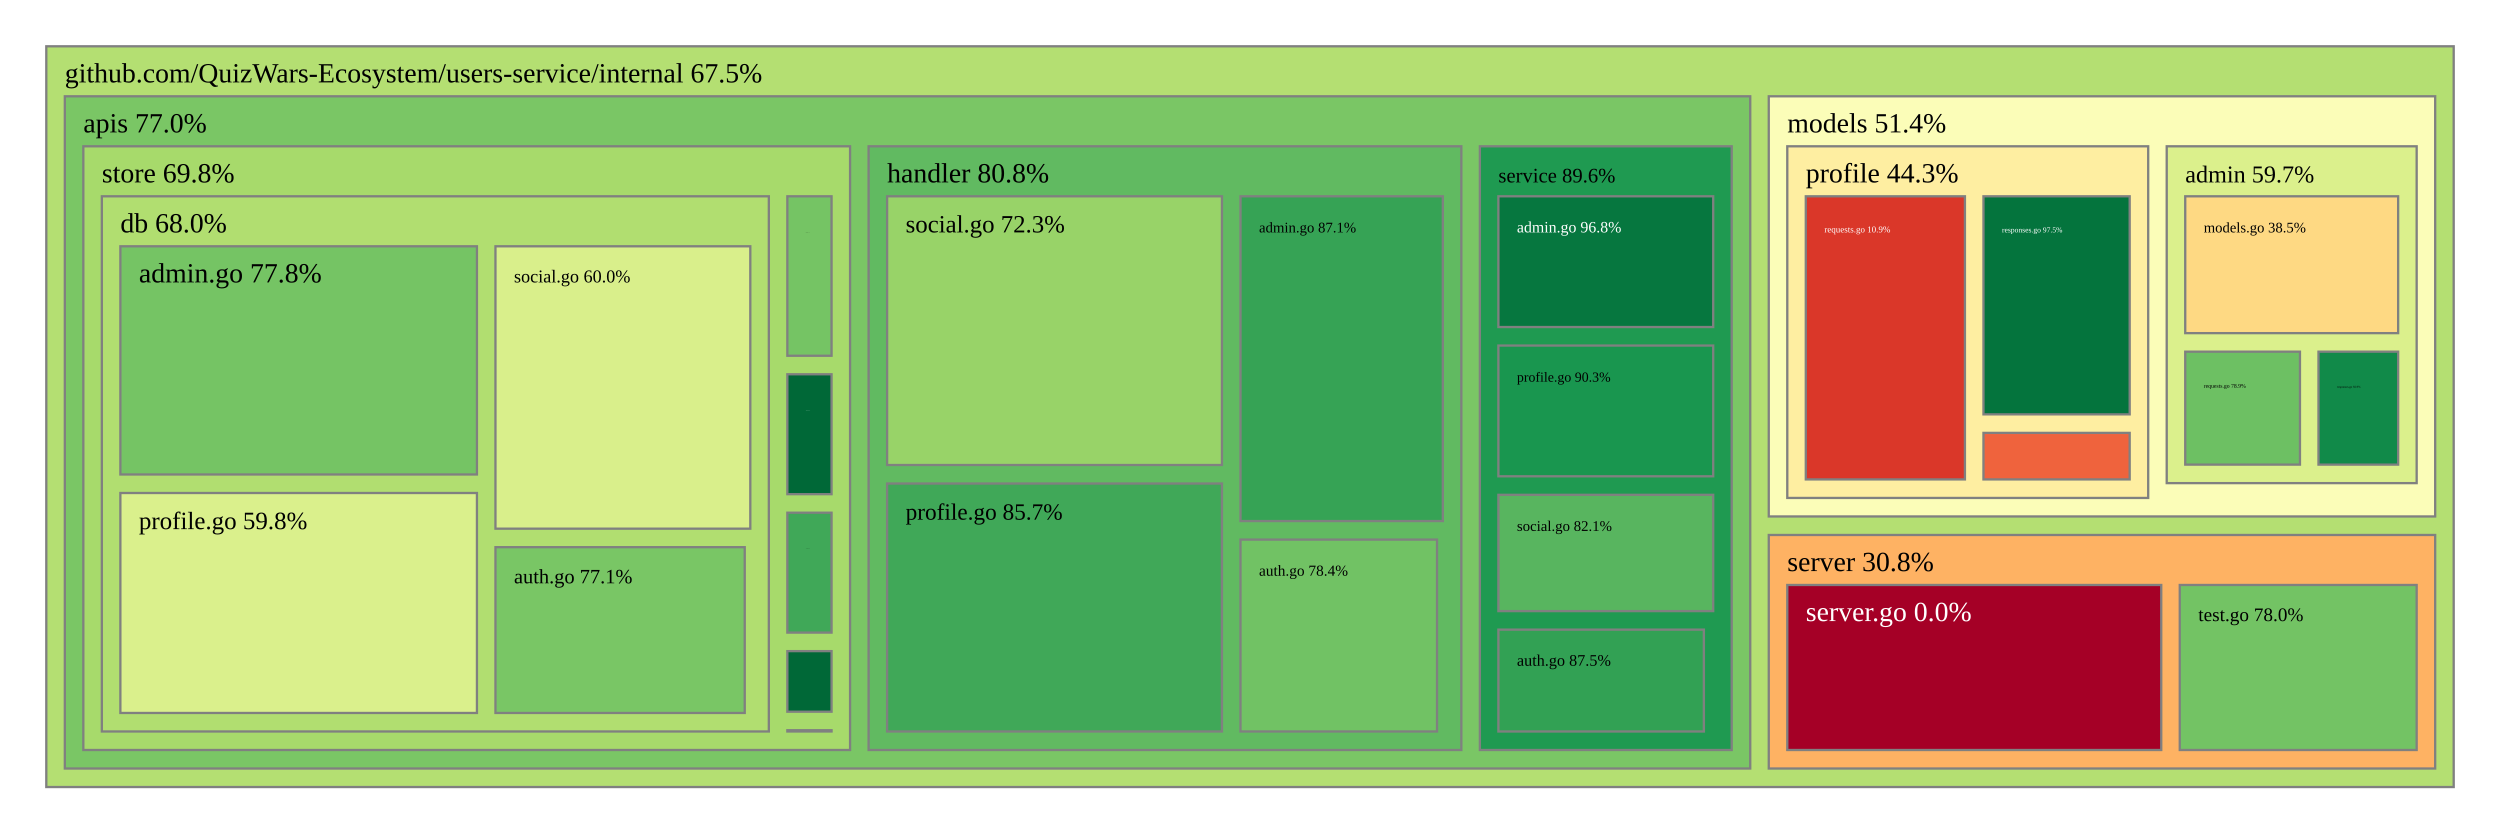
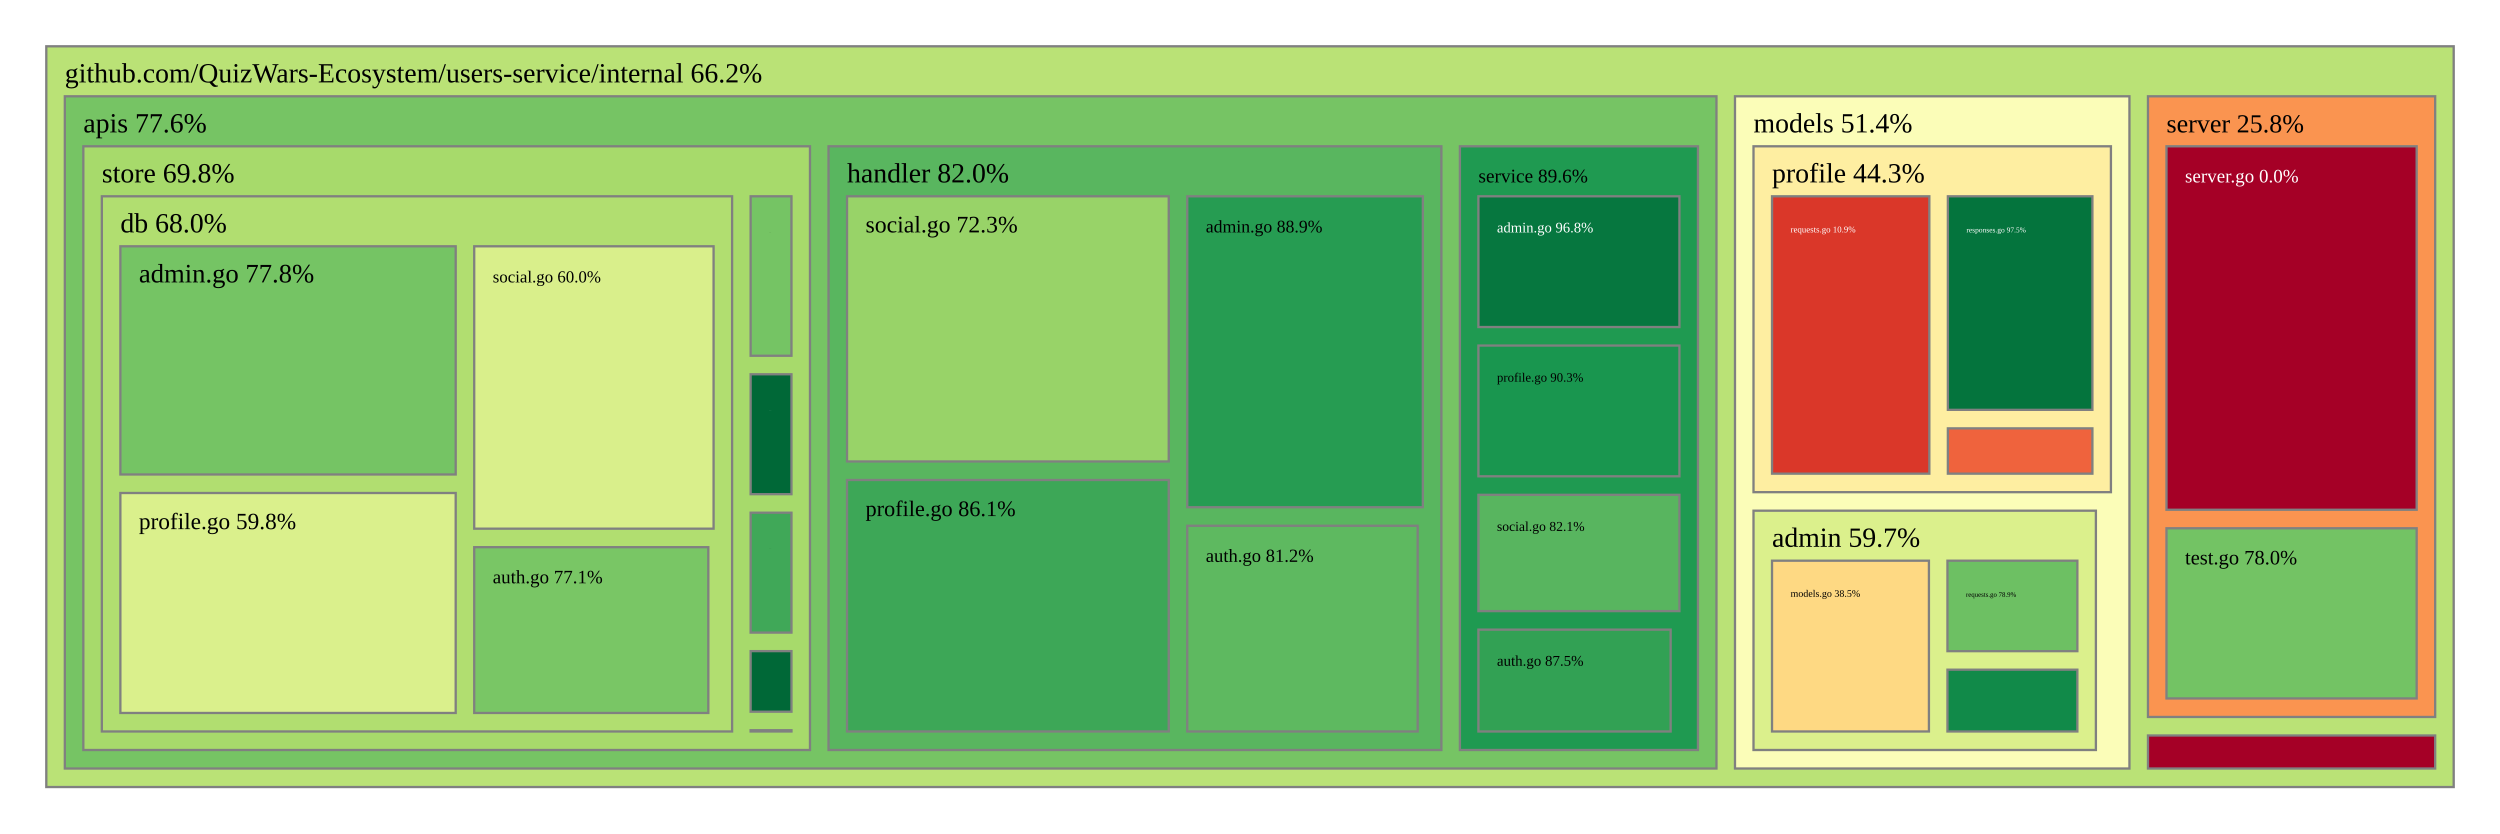
<svg xmlns="http://www.w3.org/2000/svg" viewBox="0 0 1080 360" style="background: white none repeat scroll 0% 0%;">
  <g>
-     <rect x="20" y="20" width="1040" height="320" style="fill: rgb(180, 223, 114);opacity:1;fill-opacity:1.00;stroke:rgb(128,128,128);stroke-width:1px;stroke-opacity:1.00;" />
-     <text data-notex="1" text-anchor="start" transform="translate(28,35.6) scale(1)" style="font-family: Open Sans, verdana, arial, sans-serif !important; font-size: 12px; fill: rgb(0, 0, 0); fill-opacity: 1.00; white-space: pre;" data-math="N">github.com/QuizWars-Ecosystem/users-service/internal 67.5%</text>
+     <rect x="20" y="20" width="1040" height="320" style="fill: rgb(186, 226, 118);opacity:1;fill-opacity:1.00;stroke:rgb(128,128,128);stroke-width:1px;stroke-opacity:1.00;" />
+     <text data-notex="1" text-anchor="start" transform="translate(28,35.6) scale(1)" style="font-family: Open Sans, verdana, arial, sans-serif !important; font-size: 12px; fill: rgb(0, 0, 0); fill-opacity: 1.00; white-space: pre;" data-math="N">github.com/QuizWars-Ecosystem/users-service/internal 66.2%</text>
  </g>
  <g>
-     <rect x="28" y="41.6" width="728.105" height="290.4" style="fill: rgb(122, 198, 101);opacity:1;fill-opacity:1.00;stroke:rgb(128,128,128);stroke-width:1px;stroke-opacity:1.00;" />
-     <text data-notex="1" text-anchor="start" transform="translate(36,57.2) scale(1)" style="font-family: Open Sans, verdana, arial, sans-serif !important; font-size: 12px; fill: rgb(0, 0, 0); fill-opacity: 1.00; white-space: pre;" data-math="N">apis 77.0%</text>
+     <rect x="28" y="41.6" width="713.513" height="290.4" style="fill: rgb(118, 196, 100);opacity:1;fill-opacity:1.00;stroke:rgb(128,128,128);stroke-width:1px;stroke-opacity:1.00;" />
+     <text data-notex="1" text-anchor="start" transform="translate(36,57.2) scale(1)" style="font-family: Open Sans, verdana, arial, sans-serif !important; font-size: 12px; fill: rgb(0, 0, 0); fill-opacity: 1.00; white-space: pre;" data-math="N">apis 77.6%</text>
  </g>
  <g>
-     <rect x="764.105" y="41.6" width="287.895" height="181.51" style="fill: rgb(251, 253, 184);opacity:1;fill-opacity:1.00;stroke:rgb(128,128,128);stroke-width:1px;stroke-opacity:1.00;" />
-     <text data-notex="1" text-anchor="start" transform="translate(772.1046,57.2) scale(1)" style="font-family: Open Sans, verdana, arial, sans-serif !important; font-size: 12px; fill: rgb(0, 0, 0); fill-opacity: 1.00; white-space: pre;" data-math="N">models 51.4%</text>
+     <rect x="927.92" y="317.731" width="124.08" height="14.269" style="fill: rgb(165, 0, 38);opacity:1;fill-opacity:1.00;stroke:rgb(128,128,128);stroke-width:1px;stroke-opacity:1.00;" />
  </g>
  <g>
-     <rect x="764.105" y="231.11" width="287.895" height="100.89" style="fill: rgb(254, 178, 99);opacity:1;fill-opacity:1.00;stroke:rgb(128,128,128);stroke-width:1px;stroke-opacity:1.00;" />
-     <text data-notex="1" text-anchor="start" transform="translate(772.1046,246.7102) scale(1)" style="font-family: Open Sans, verdana, arial, sans-serif !important; font-size: 12px; fill: rgb(0, 0, 0); fill-opacity: 1.00; white-space: pre;" data-math="N">server 30.8%</text>
+     <rect x="749.513" y="41.6" width="170.407" height="290.4" style="fill: rgb(251, 253, 184);opacity:1;fill-opacity:1.00;stroke:rgb(128,128,128);stroke-width:1px;stroke-opacity:1.00;" />
+     <text data-notex="1" text-anchor="start" transform="translate(757.5129,57.2) scale(1)" style="font-family: Open Sans, verdana, arial, sans-serif !important; font-size: 12px; fill: rgb(0, 0, 0); fill-opacity: 1.00; white-space: pre;" data-math="N">models 51.4%</text>
  </g>
  <g>
-     <rect x="375.231" y="63.2" width="256.072" height="260.8" style="fill: rgb(97, 186, 97);opacity:1;fill-opacity:1.00;stroke:rgb(128,128,128);stroke-width:1px;stroke-opacity:1.00;" />
-     <text data-notex="1" text-anchor="start" transform="translate(383.2312,78.8) scale(1)" style="font-family: Open Sans, verdana, arial, sans-serif !important; font-size: 12px; fill: rgb(0, 0, 0); fill-opacity: 1.00; white-space: pre;" data-math="N">handler 80.8%</text>
+     <rect x="927.92" y="41.6" width="124.08" height="268.131" style="fill: rgb(250, 148, 80);opacity:1;fill-opacity:1.00;stroke:rgb(128,128,128);stroke-width:1px;stroke-opacity:1.00;" />
+     <text data-notex="1" text-anchor="start" transform="translate(935.9198,57.2) scale(0.938196)" style="font-family: Open Sans, verdana, arial, sans-serif !important; font-size: 12px; fill: rgb(0, 0, 0); fill-opacity: 1.00; white-space: pre;" data-math="N">server 25.8%</text>
  </g>
  <g>
-     <rect x="639.303" y="63.2" width="108.801" height="260.8" style="fill: rgb(31, 154, 81);opacity:1;fill-opacity:1.00;stroke:rgb(128,128,128);stroke-width:1px;stroke-opacity:1.00;" />
-     <text data-notex="1" text-anchor="start" transform="translate(647.3035,78.8) scale(0.743599)" style="font-family: Open Sans, verdana, arial, sans-serif !important; font-size: 12px; fill: rgb(0, 0, 0); fill-opacity: 1.00; white-space: pre;" data-math="N">service 89.6%</text>
+     <rect x="357.914" y="63.2" width="264.76" height="260.8" style="fill: rgb(89, 182, 95);opacity:1;fill-opacity:1.00;stroke:rgb(128,128,128);stroke-width:1px;stroke-opacity:1.00;" />
+     <text data-notex="1" text-anchor="start" transform="translate(365.9144,78.8) scale(1)" style="font-family: Open Sans, verdana, arial, sans-serif !important; font-size: 12px; fill: rgb(0, 0, 0); fill-opacity: 1.00; white-space: pre;" data-math="N">handler 82.0%</text>
  </g>
  <g>
-     <rect x="36" y="63.2" width="331.231" height="260.8" style="fill: rgb(167, 218, 107);opacity:1;fill-opacity:1.00;stroke:rgb(128,128,128);stroke-width:1px;stroke-opacity:1.00;" />
+     <rect x="630.674" y="63.2" width="102.839" height="260.8" style="fill: rgb(31, 154, 81);opacity:1;fill-opacity:1.00;stroke:rgb(128,128,128);stroke-width:1px;stroke-opacity:1.00;" />
+     <text data-notex="1" text-anchor="start" transform="translate(638.6741,78.8) scale(0.695824)" style="font-family: Open Sans, verdana, arial, sans-serif !important; font-size: 12px; fill: rgb(0, 0, 0); fill-opacity: 1.00; white-space: pre;" data-math="N">service 89.6%</text>
+   </g>
+   <g>
+     <rect x="36" y="63.2" width="313.914" height="260.8" style="fill: rgb(167, 218, 107);opacity:1;fill-opacity:1.00;stroke:rgb(128,128,128);stroke-width:1px;stroke-opacity:1.00;" />
    <text data-notex="1" text-anchor="start" transform="translate(44,78.8) scale(1)" style="font-family: Open Sans, verdana, arial, sans-serif !important; font-size: 12px; fill: rgb(0, 0, 0); fill-opacity: 1.00; white-space: pre;" data-math="N">store 69.8%</text>
  </g>
  <g>
-     <rect x="936.021" y="63.2" width="107.979" height="145.514" style="fill: rgb(219, 240, 140);opacity:1;fill-opacity:1.00;stroke:rgb(128,128,128);stroke-width:1px;stroke-opacity:1.00;" />
-     <text data-notex="1" text-anchor="start" transform="translate(944.0213,78.8) scale(0.871011)" style="font-family: Open Sans, verdana, arial, sans-serif !important; font-size: 12px; fill: rgb(0, 0, 0); fill-opacity: 1.00; white-space: pre;" data-math="N">admin 59.7%</text>
+     <rect x="757.513" y="220.619" width="147.911" height="103.381" style="fill: rgb(219, 240, 140);opacity:1;fill-opacity:1.00;stroke:rgb(128,128,128);stroke-width:1px;stroke-opacity:1.00;" />
+     <text data-notex="1" text-anchor="start" transform="translate(765.5129,236.2188) scale(1)" style="font-family: Open Sans, verdana, arial, sans-serif !important; font-size: 12px; fill: rgb(0, 0, 0); fill-opacity: 1.00; white-space: pre;" data-math="N">admin 59.7%</text>
  </g>
  <g>
-     <rect x="772.105" y="63.2" width="155.917" height="151.91" style="fill: rgb(254, 238, 161);opacity:1;fill-opacity:1.00;stroke:rgb(128,128,128);stroke-width:1px;stroke-opacity:1.00;" />
-     <text data-notex="1" text-anchor="start" transform="translate(780.1046,78.8) scale(1)" style="font-family: Open Sans, verdana, arial, sans-serif !important; font-size: 12px; fill: rgb(0, 0, 0); fill-opacity: 1.00; white-space: pre;" data-math="N">profile 44.3%</text>
+     <rect x="757.513" y="63.2" width="154.407" height="149.419" style="fill: rgb(254, 238, 161);opacity:1;fill-opacity:1.00;stroke:rgb(128,128,128);stroke-width:1px;stroke-opacity:1.00;" />
+     <text data-notex="1" text-anchor="start" transform="translate(765.5129,78.8) scale(1)" style="font-family: Open Sans, verdana, arial, sans-serif !important; font-size: 12px; fill: rgb(0, 0, 0); fill-opacity: 1.00; white-space: pre;" data-math="N">profile 44.3%</text>
  </g>
  <g>
-     <rect x="772.105" y="252.71" width="161.552" height="71.29" style="fill: rgb(165, 0, 38);opacity:1;fill-opacity:1.00;stroke:rgb(128,128,128);stroke-width:1px;stroke-opacity:1.00;" />
-     <text data-notex="1" text-anchor="start" transform="translate(780.1046,268.3102) scale(1)" style="font-family: Open Sans, verdana, arial, sans-serif !important; font-size: 12px; fill: rgb(255, 255, 255); fill-opacity: 1.00; white-space: pre;" data-math="N">server.go 0.0%</text>
+     <rect x="935.92" y="63.2" width="108.08" height="157.017" style="fill: rgb(165, 0, 38);opacity:1;fill-opacity:1.00;stroke:rgb(128,128,128);stroke-width:1px;stroke-opacity:1.00;" />
+     <text data-notex="1" text-anchor="start" transform="translate(943.9198,78.8) scale(0.685121)" style="font-family: Open Sans, verdana, arial, sans-serif !important; font-size: 12px; fill: rgb(255, 255, 255); fill-opacity: 1.00; white-space: pre;" data-math="N">server.go 0.0%</text>
  </g>
  <g>
-     <rect x="941.657" y="252.71" width="102.343" height="71.29" style="fill: rgb(115, 195, 100);opacity:1;fill-opacity:1.00;stroke:rgb(128,128,128);stroke-width:1px;stroke-opacity:1.00;" />
-     <text data-notex="1" text-anchor="start" transform="translate(949.6566,268.3102) scale(0.691854)" style="font-family: Open Sans, verdana, arial, sans-serif !important; font-size: 12px; fill: rgb(0, 0, 0); fill-opacity: 1.00; white-space: pre;" data-math="N">test.go 78.0%</text>
+     <rect x="935.92" y="228.217" width="108.08" height="73.514" style="fill: rgb(115, 195, 100);opacity:1;fill-opacity:1.00;stroke:rgb(128,128,128);stroke-width:1px;stroke-opacity:1.00;" />
+     <text data-notex="1" text-anchor="start" transform="translate(943.9198,243.8169) scale(0.737822)" style="font-family: Open Sans, verdana, arial, sans-serif !important; font-size: 12px; fill: rgb(0, 0, 0); fill-opacity: 1.00; white-space: pre;" data-math="N">test.go 78.0%</text>
  </g>
  <g>
-     <rect x="535.891" y="84.8" width="87.412" height="140.304" style="fill: rgb(54, 163, 85);opacity:1;fill-opacity:1.00;stroke:rgb(128,128,128);stroke-width:1px;stroke-opacity:1.00;" />
-     <text data-notex="1" text-anchor="start" transform="translate(543.8911,100.4) scale(0.531342)" style="font-family: Open Sans, verdana, arial, sans-serif !important; font-size: 12px; fill: rgb(0, 0, 0); fill-opacity: 1.00; white-space: pre;" data-math="N">admin.go 87.1%</text>
+     <rect x="512.893" y="84.8" width="101.781" height="134.334" style="fill: rgb(38, 156, 82);opacity:1;fill-opacity:1.00;stroke:rgb(128,128,128);stroke-width:1px;stroke-opacity:1.00;" />
+     <text data-notex="1" text-anchor="start" transform="translate(520.8934,100.4) scale(0.638249)" style="font-family: Open Sans, verdana, arial, sans-serif !important; font-size: 12px; fill: rgb(0, 0, 0); fill-opacity: 1.00; white-space: pre;" data-math="N">admin.go 88.9%</text>
  </g>
  <g>
-     <rect x="535.891" y="233.104" width="84.902" height="82.896" style="fill: rgb(113, 194, 100);opacity:1;fill-opacity:1.00;stroke:rgb(128,128,128);stroke-width:1px;stroke-opacity:1.00;" />
-     <text data-notex="1" text-anchor="start" transform="translate(543.8911,248.704) scale(0.552096)" style="font-family: Open Sans, verdana, arial, sans-serif !important; font-size: 12px; fill: rgb(0, 0, 0); fill-opacity: 1.00; white-space: pre;" data-math="N">auth.go 78.4%</text>
+     <rect x="512.893" y="227.134" width="99.54" height="88.866" style="fill: rgb(94, 185, 96);opacity:1;fill-opacity:1.00;stroke:rgb(128,128,128);stroke-width:1px;stroke-opacity:1.00;" />
+     <text data-notex="1" text-anchor="start" transform="translate(520.8934,242.7339) scale(0.669393)" style="font-family: Open Sans, verdana, arial, sans-serif !important; font-size: 12px; fill: rgb(0, 0, 0); fill-opacity: 1.00; white-space: pre;" data-math="N">auth.go 81.2%</text>
  </g>
  <g>
-     <rect x="383.231" y="208.885" width="144.66" height="107.115" style="fill: rgb(64, 168, 88);opacity:1;fill-opacity:1.00;stroke:rgb(128,128,128);stroke-width:1px;stroke-opacity:1.00;" />
-     <text data-notex="1" text-anchor="start" transform="translate(391.2312,224.485) scale(0.837629)" style="font-family: Open Sans, verdana, arial, sans-serif !important; font-size: 12px; fill: rgb(0, 0, 0); fill-opacity: 1.00; white-space: pre;" data-math="N">profile.go 85.7%</text>
+     <rect x="365.914" y="207.353" width="138.979" height="108.647" style="fill: rgb(61, 167, 87);opacity:1;fill-opacity:1.00;stroke:rgb(128,128,128);stroke-width:1px;stroke-opacity:1.00;" />
+     <text data-notex="1" text-anchor="start" transform="translate(373.9144,222.9531) scale(0.800645)" style="font-family: Open Sans, verdana, arial, sans-serif !important; font-size: 12px; fill: rgb(0, 0, 0); fill-opacity: 1.00; white-space: pre;" data-math="N">profile.go 86.1%</text>
  </g>
  <g>
-     <rect x="383.231" y="84.8" width="144.66" height="116.085" style="fill: rgb(152, 211, 104);opacity:1;fill-opacity:1.00;stroke:rgb(128,128,128);stroke-width:1px;stroke-opacity:1.00;" />
-     <text data-notex="1" text-anchor="start" transform="translate(391.2312,100.4) scale(0.893471)" style="font-family: Open Sans, verdana, arial, sans-serif !important; font-size: 12px; fill: rgb(0, 0, 0); fill-opacity: 1.00; white-space: pre;" data-math="N">social.go 72.3%</text>
+     <rect x="365.914" y="84.8" width="138.979" height="114.553" style="fill: rgb(152, 211, 104);opacity:1;fill-opacity:1.00;stroke:rgb(128,128,128);stroke-width:1px;stroke-opacity:1.00;" />
+     <text data-notex="1" text-anchor="start" transform="translate(373.9144,100.4) scale(0.854021)" style="font-family: Open Sans, verdana, arial, sans-serif !important; font-size: 12px; fill: rgb(0, 0, 0); fill-opacity: 1.00; white-space: pre;" data-math="N">social.go 72.3%</text>
  </g>
  <g>
-     <rect x="647.303" y="84.8" width="92.801" height="56.48" style="fill: rgb(6, 119, 63);opacity:1;fill-opacity:1.00;stroke:rgb(128,128,128);stroke-width:1px;stroke-opacity:1.00;" />
-     <text data-notex="1" text-anchor="start" transform="translate(655.3035,100.4) scale(0.571437)" style="font-family: Open Sans, verdana, arial, sans-serif !important; font-size: 12px; fill: rgb(255, 255, 255); fill-opacity: 1.00; white-space: pre;" data-math="N">admin.go 96.8%</text>
+     <rect x="638.674" y="84.8" width="86.839" height="56.48" style="fill: rgb(6, 119, 63);opacity:1;fill-opacity:1.00;stroke:rgb(128,128,128);stroke-width:1px;stroke-opacity:1.00;" />
+     <text data-notex="1" text-anchor="start" transform="translate(646.6741,100.4) scale(0.527074)" style="font-family: Open Sans, verdana, arial, sans-serif !important; font-size: 12px; fill: rgb(255, 255, 255); fill-opacity: 1.00; white-space: pre;" data-math="N">admin.go 96.8%</text>
  </g>
  <g>
-     <rect x="647.303" y="272" width="88.769" height="44" style="fill: rgb(50, 161, 84);opacity:1;fill-opacity:1.00;stroke:rgb(128,128,128);stroke-width:1px;stroke-opacity:1.00;" />
-     <text data-notex="1" text-anchor="start" transform="translate(655.3035,287.6) scale(0.583086)" style="font-family: Open Sans, verdana, arial, sans-serif !important; font-size: 12px; fill: rgb(0, 0, 0); fill-opacity: 1.00; white-space: pre;" data-math="N">auth.go 87.5%</text>
+     <rect x="638.674" y="272" width="83.045" height="44" style="fill: rgb(50, 161, 84);opacity:1;fill-opacity:1.00;stroke:rgb(128,128,128);stroke-width:1px;stroke-opacity:1.00;" />
+     <text data-notex="1" text-anchor="start" transform="translate(646.6741,287.6) scale(0.537221)" style="font-family: Open Sans, verdana, arial, sans-serif !important; font-size: 12px; fill: rgb(0, 0, 0); fill-opacity: 1.00; white-space: pre;" data-math="N">auth.go 87.5%</text>
  </g>
  <g>
-     <rect x="647.303" y="149.28" width="92.801" height="56.48" style="fill: rgb(25, 150, 79);opacity:1;fill-opacity:1.00;stroke:rgb(128,128,128);stroke-width:1px;stroke-opacity:1.00;" />
-     <text data-notex="1" text-anchor="start" transform="translate(655.3035,164.88) scale(0.500008)" style="font-family: Open Sans, verdana, arial, sans-serif !important; font-size: 12px; fill: rgb(0, 0, 0); fill-opacity: 1.00; white-space: pre;" data-math="N">profile.go 90.3%</text>
+     <rect x="638.674" y="149.28" width="86.839" height="56.48" style="fill: rgb(25, 150, 79);opacity:1;fill-opacity:1.00;stroke:rgb(128,128,128);stroke-width:1px;stroke-opacity:1.00;" />
+     <text data-notex="1" text-anchor="start" transform="translate(646.6741,164.88) scale(0.46119)" style="font-family: Open Sans, verdana, arial, sans-serif !important; font-size: 12px; fill: rgb(0, 0, 0); fill-opacity: 1.00; white-space: pre;" data-math="N">profile.go 90.3%</text>
  </g>
  <g>
-     <rect x="647.303" y="213.76" width="92.801" height="50.24" style="fill: rgb(88, 181, 95);opacity:1;fill-opacity:1.00;stroke:rgb(128,128,128);stroke-width:1px;stroke-opacity:1.00;" />
-     <text data-notex="1" text-anchor="start" transform="translate(655.3035,229.36) scale(0.533341)" style="font-family: Open Sans, verdana, arial, sans-serif !important; font-size: 12px; fill: rgb(0, 0, 0); fill-opacity: 1.00; white-space: pre;" data-math="N">social.go 82.1%</text>
+     <rect x="638.674" y="213.76" width="86.839" height="50.24" style="fill: rgb(88, 181, 95);opacity:1;fill-opacity:1.00;stroke:rgb(128,128,128);stroke-width:1px;stroke-opacity:1.00;" />
+     <text data-notex="1" text-anchor="start" transform="translate(646.6741,229.36) scale(0.491936)" style="font-family: Open Sans, verdana, arial, sans-serif !important; font-size: 12px; fill: rgb(0, 0, 0); fill-opacity: 1.00; white-space: pre;" data-math="N">social.go 82.1%</text>
  </g>
  <g>
-     <rect x="340.134" y="161.686" width="19.097" height="51.8" style="fill: rgb(0, 104, 55);opacity:1;fill-opacity:1.00;stroke:rgb(128,128,128);stroke-width:1px;stroke-opacity:1.00;" />
-     <text data-notex="1" text-anchor="start" transform="translate(348.134,177.2857) scale(0.021509)" style="font-family: Open Sans, verdana, arial, sans-serif !important; font-size: 12px; fill: rgb(255, 255, 255); fill-opacity: 1.00; white-space: pre;" data-math="N">admin.go 100.0%</text>
+     <rect x="324.269" y="161.686" width="17.646" height="51.8" style="fill: rgb(0, 104, 55);opacity:1;fill-opacity:1.00;stroke:rgb(128,128,128);stroke-width:1px;stroke-opacity:1.00;" />
+     <text data-notex="1" text-anchor="start" transform="translate(332.2688,177.2857) scale(0.011427)" style="font-family: Open Sans, verdana, arial, sans-serif !important; font-size: 12px; fill: rgb(255, 255, 255); fill-opacity: 1.00; white-space: pre;" data-math="N">admin.go 100.0%</text>
  </g>
  <g>
-     <rect x="340.134" y="281.286" width="19.097" height="26.171" style="fill: rgb(0, 104, 55);opacity:1;fill-opacity:1.00;stroke:rgb(128,128,128);stroke-width:1px;stroke-opacity:1.00;" />
+     <rect x="324.269" y="281.286" width="17.646" height="26.171" style="fill: rgb(0, 104, 55);opacity:1;fill-opacity:1.00;stroke:rgb(128,128,128);stroke-width:1px;stroke-opacity:1.00;" />
  </g>
  <g>
-     <rect x="44" y="84.8" width="288.134" height="231.2" style="fill: rgb(177, 222, 112);opacity:1;fill-opacity:1.00;stroke:rgb(128,128,128);stroke-width:1px;stroke-opacity:1.00;" />
+     <rect x="44" y="84.8" width="272.269" height="231.2" style="fill: rgb(177, 222, 112);opacity:1;fill-opacity:1.00;stroke:rgb(128,128,128);stroke-width:1px;stroke-opacity:1.00;" />
    <text data-notex="1" text-anchor="start" transform="translate(52,100.4) scale(1)" style="font-family: Open Sans, verdana, arial, sans-serif !important; font-size: 12px; fill: rgb(0, 0, 0); fill-opacity: 1.00; white-space: pre;" data-math="N">db 68.0%</text>
  </g>
  <g>
-     <rect x="340.134" y="84.8" width="19.097" height="68.886" style="fill: rgb(117, 196, 100);opacity:1;fill-opacity:1.00;stroke:rgb(128,128,128);stroke-width:1px;stroke-opacity:1.00;" />
-     <text data-notex="1" text-anchor="start" transform="translate(348.134,100.4) scale(0.020164)" style="font-family: Open Sans, verdana, arial, sans-serif !important; font-size: 12px; fill: rgb(0, 0, 0); fill-opacity: 1.00; white-space: pre;" data-math="N">profile.go 77.8%</text>
+     <rect x="324.269" y="84.8" width="17.646" height="68.886" style="fill: rgb(117, 196, 100);opacity:1;fill-opacity:1.00;stroke:rgb(128,128,128);stroke-width:1px;stroke-opacity:1.00;" />
+     <text data-notex="1" text-anchor="start" transform="translate(332.2688,100.4) scale(0.010713)" style="font-family: Open Sans, verdana, arial, sans-serif !important; font-size: 12px; fill: rgb(0, 0, 0); fill-opacity: 1.00; white-space: pre;" data-math="N">profile.go 77.8%</text>
  </g>
  <g>
-     <rect x="340.134" y="221.486" width="19.097" height="51.8" style="fill: rgb(64, 168, 88);opacity:1;fill-opacity:1.00;stroke:rgb(128,128,128);stroke-width:1px;stroke-opacity:1.00;" />
-     <text data-notex="1" text-anchor="start" transform="translate(348.134,237.0857) scale(0.021509)" style="font-family: Open Sans, verdana, arial, sans-serif !important; font-size: 12px; fill: rgb(0, 0, 0); fill-opacity: 1.00; white-space: pre;" data-math="N">social.go 85.7%</text>
+     <rect x="324.269" y="221.486" width="17.646" height="51.8" style="fill: rgb(64, 168, 88);opacity:1;fill-opacity:1.00;stroke:rgb(128,128,128);stroke-width:1px;stroke-opacity:1.00;" />
+     <text data-notex="1" text-anchor="start" transform="translate(332.2688,237.0857) scale(0.011427)" style="font-family: Open Sans, verdana, arial, sans-serif !important; font-size: 12px; fill: rgb(0, 0, 0); fill-opacity: 1.00; white-space: pre;" data-math="N">social.go 85.7%</text>
  </g>
  <g>
-     <rect x="340.134" y="315.457" width="19.097" height="0.543" style="fill: rgb(0, 104, 55);opacity:1;fill-opacity:1.00;stroke:rgb(128,128,128);stroke-width:1px;stroke-opacity:1.00;" />
+     <rect x="324.269" y="315.457" width="17.646" height="0.543" style="fill: rgb(0, 104, 55);opacity:1;fill-opacity:1.00;stroke:rgb(128,128,128);stroke-width:1px;stroke-opacity:1.00;" />
  </g>
  <g>
-     <rect x="944.021" y="84.8" width="91.979" height="59.12" style="fill: rgb(254, 217, 131);opacity:1;fill-opacity:1.00;stroke:rgb(128,128,128);stroke-width:1px;stroke-opacity:1.00;" />
-     <text data-notex="1" text-anchor="start" transform="translate(952.0213,100.4) scale(0.52763)" style="font-family: Open Sans, verdana, arial, sans-serif !important; font-size: 12px; fill: rgb(0, 0, 0); fill-opacity: 1.00; white-space: pre;" data-math="N">models.go 38.5%</text>
+     <rect x="765.513" y="242.219" width="67.785" height="73.781" style="fill: rgb(254, 217, 131);opacity:1;fill-opacity:1.00;stroke:rgb(128,128,128);stroke-width:1px;stroke-opacity:1.00;" />
+     <text data-notex="1" text-anchor="start" transform="translate(773.5129,257.8188) scale(0.359617)" style="font-family: Open Sans, verdana, arial, sans-serif !important; font-size: 12px; fill: rgb(0, 0, 0); fill-opacity: 1.00; white-space: pre;" data-math="N">models.go 38.5%</text>
  </g>
  <g>
-     <rect x="944.021" y="151.92" width="49.564" height="48.794" style="fill: rgb(109, 192, 99);opacity:1;fill-opacity:1.00;stroke:rgb(128,128,128);stroke-width:1px;stroke-opacity:1.00;" />
-     <text data-notex="1" text-anchor="start" transform="translate(952.0213,167.52) scale(0.205659)" style="font-family: Open Sans, verdana, arial, sans-serif !important; font-size: 12px; fill: rgb(0, 0, 0); fill-opacity: 1.00; white-space: pre;" data-math="N">requests.go 78.9%</text>
+     <rect x="841.298" y="242.219" width="56.126" height="39.086" style="fill: rgb(109, 192, 99);opacity:1;fill-opacity:1.00;stroke:rgb(128,128,128);stroke-width:1px;stroke-opacity:1.00;" />
+     <text data-notex="1" text-anchor="start" transform="translate(849.2978,257.8188) scale(0.245868)" style="font-family: Open Sans, verdana, arial, sans-serif !important; font-size: 12px; fill: rgb(0, 0, 0); fill-opacity: 1.00; white-space: pre;" data-math="N">requests.go 78.9%</text>
  </g>
  <g>
-     <rect x="1001.585" y="151.92" width="34.415" height="48.794" style="fill: rgb(17, 138, 73);opacity:1;fill-opacity:1.00;stroke:rgb(128,128,128);stroke-width:1px;stroke-opacity:1.00;" />
-     <text data-notex="1" text-anchor="start" transform="translate(1009.585,167.52) scale(0.10657)" style="font-family: Open Sans, verdana, arial, sans-serif !important; font-size: 12px; fill: rgb(0, 0, 0); fill-opacity: 1.00; white-space: pre;" data-math="N">responses.go 92.9%</text>
+     <rect x="841.298" y="289.305" width="56.126" height="26.695" style="fill: rgb(17, 138, 73);opacity:1;fill-opacity:1.00;stroke:rgb(128,128,128);stroke-width:1px;stroke-opacity:1.00;" />
  </g>
  <g>
-     <rect x="856.854" y="187.004" width="63.167" height="20.106" style="fill: rgb(239, 99, 61);opacity:1;fill-opacity:1.00;stroke:rgb(128,128,128);stroke-width:1px;stroke-opacity:1.00;" />
+     <rect x="841.479" y="185.05" width="62.441" height="19.569" style="fill: rgb(239, 99, 61);opacity:1;fill-opacity:1.00;stroke:rgb(128,128,128);stroke-width:1px;stroke-opacity:1.00;" />
  </g>
  <g>
-     <rect x="780.105" y="84.8" width="68.749" height="122.31" style="fill: rgb(218, 55, 41);opacity:1;fill-opacity:1.00;stroke:rgb(128,128,128);stroke-width:1px;stroke-opacity:1.00;" />
-     <text data-notex="1" text-anchor="start" transform="translate(788.1046,100.4) scale(0.323218)" style="font-family: Open Sans, verdana, arial, sans-serif !important; font-size: 12px; fill: rgb(255, 255, 255); fill-opacity: 1.00; white-space: pre;" data-math="N">requests.go 10.9%</text>
+     <rect x="765.513" y="84.8" width="67.966" height="119.819" style="fill: rgb(218, 55, 41);opacity:1;fill-opacity:1.00;stroke:rgb(128,128,128);stroke-width:1px;stroke-opacity:1.00;" />
+     <text data-notex="1" text-anchor="start" transform="translate(773.5129,100.4) scale(0.318418)" style="font-family: Open Sans, verdana, arial, sans-serif !important; font-size: 12px; fill: rgb(255, 255, 255); fill-opacity: 1.00; white-space: pre;" data-math="N">requests.go 10.9%</text>
  </g>
  <g>
-     <rect x="856.854" y="84.8" width="63.167" height="94.204" style="fill: rgb(4, 116, 61);opacity:1;fill-opacity:1.00;stroke:rgb(128,128,128);stroke-width:1px;stroke-opacity:1.00;" />
-     <text data-notex="1" text-anchor="start" transform="translate(864.8538,100.4) scale(0.27296)" style="font-family: Open Sans, verdana, arial, sans-serif !important; font-size: 12px; fill: rgb(255, 255, 255); fill-opacity: 1.00; white-space: pre;" data-math="N">responses.go 97.5%</text>
+     <rect x="841.479" y="84.8" width="62.441" height="92.25" style="fill: rgb(4, 116, 61);opacity:1;fill-opacity:1.00;stroke:rgb(128,128,128);stroke-width:1px;stroke-opacity:1.00;" />
+     <text data-notex="1" text-anchor="start" transform="translate(849.4787,100.4) scale(0.268756)" style="font-family: Open Sans, verdana, arial, sans-serif !important; font-size: 12px; fill: rgb(255, 255, 255); fill-opacity: 1.00; white-space: pre;" data-math="N">responses.go 97.5%</text>
  </g>
  <g>
-     <rect x="52" y="106.4" width="154.038" height="98.576" style="fill: rgb(117, 196, 100);opacity:1;fill-opacity:1.00;stroke:rgb(128,128,128);stroke-width:1px;stroke-opacity:1.00;" />
-     <text data-notex="1" text-anchor="start" transform="translate(60,122) scale(1)" style="font-family: Open Sans, verdana, arial, sans-serif !important; font-size: 12px; fill: rgb(0, 0, 0); fill-opacity: 1.00; white-space: pre;" data-math="N">admin.go 77.8%</text>
+     <rect x="52" y="106.4" width="144.861" height="98.576" style="fill: rgb(117, 196, 100);opacity:1;fill-opacity:1.00;stroke:rgb(128,128,128);stroke-width:1px;stroke-opacity:1.00;" />
+     <text data-notex="1" text-anchor="start" transform="translate(60,122) scale(0.95879)" style="font-family: Open Sans, verdana, arial, sans-serif !important; font-size: 12px; fill: rgb(0, 0, 0); fill-opacity: 1.00; white-space: pre;" data-math="N">admin.go 77.8%</text>
  </g>
  <g>
-     <rect x="214.038" y="236.384" width="107.686" height="71.616" style="fill: rgb(121, 198, 101);opacity:1;fill-opacity:1.00;stroke:rgb(128,128,128);stroke-width:1px;stroke-opacity:1.00;" />
-     <text data-notex="1" text-anchor="start" transform="translate(222.0383,251.9845) scale(0.73466)" style="font-family: Open Sans, verdana, arial, sans-serif !important; font-size: 12px; fill: rgb(0, 0, 0); fill-opacity: 1.00; white-space: pre;" data-math="N">auth.go 77.1%</text>
+     <rect x="204.861" y="236.384" width="101.134" height="71.616" style="fill: rgb(121, 198, 101);opacity:1;fill-opacity:1.00;stroke:rgb(128,128,128);stroke-width:1px;stroke-opacity:1.00;" />
+     <text data-notex="1" text-anchor="start" transform="translate(212.8614,251.9845) scale(0.682162)" style="font-family: Open Sans, verdana, arial, sans-serif !important; font-size: 12px; fill: rgb(0, 0, 0); fill-opacity: 1.00; white-space: pre;" data-math="N">auth.go 77.1%</text>
  </g>
  <g>
-     <rect x="52" y="212.976" width="154.038" height="95.024" style="fill: rgb(218, 240, 140);opacity:1;fill-opacity:1.00;stroke:rgb(128,128,128);stroke-width:1px;stroke-opacity:1.00;" />
-     <text data-notex="1" text-anchor="start" transform="translate(60,228.5763) scale(0.898687)" style="font-family: Open Sans, verdana, arial, sans-serif !important; font-size: 12px; fill: rgb(0, 0, 0); fill-opacity: 1.00; white-space: pre;" data-math="N">profile.go 59.8%</text>
+     <rect x="52" y="212.976" width="144.861" height="95.024" style="fill: rgb(218, 240, 140);opacity:1;fill-opacity:1.00;stroke:rgb(128,128,128);stroke-width:1px;stroke-opacity:1.00;" />
+     <text data-notex="1" text-anchor="start" transform="translate(60,228.5763) scale(0.838941)" style="font-family: Open Sans, verdana, arial, sans-serif !important; font-size: 12px; fill: rgb(0, 0, 0); fill-opacity: 1.00; white-space: pre;" data-math="N">profile.go 59.8%</text>
  </g>
  <g>
-     <rect x="214.038" y="106.4" width="110.096" height="121.984" style="fill: rgb(217, 239, 139);opacity:1;fill-opacity:1.00;stroke:rgb(128,128,128);stroke-width:1px;stroke-opacity:1.00;" />
-     <text data-notex="1" text-anchor="start" transform="translate(222.0383,122) scale(0.653442)" style="font-family: Open Sans, verdana, arial, sans-serif !important; font-size: 12px; fill: rgb(0, 0, 0); fill-opacity: 1.00; white-space: pre;" data-math="N">social.go 60.0%</text>
+     <rect x="204.861" y="106.4" width="103.407" height="121.984" style="fill: rgb(217, 239, 139);opacity:1;fill-opacity:1.00;stroke:rgb(128,128,128);stroke-width:1px;stroke-opacity:1.00;" />
+     <text data-notex="1" text-anchor="start" transform="translate(212.8614,122) scale(0.606996)" style="font-family: Open Sans, verdana, arial, sans-serif !important; font-size: 12px; fill: rgb(0, 0, 0); fill-opacity: 1.00; white-space: pre;" data-math="N">social.go 60.0%</text>
  </g>
</svg>
